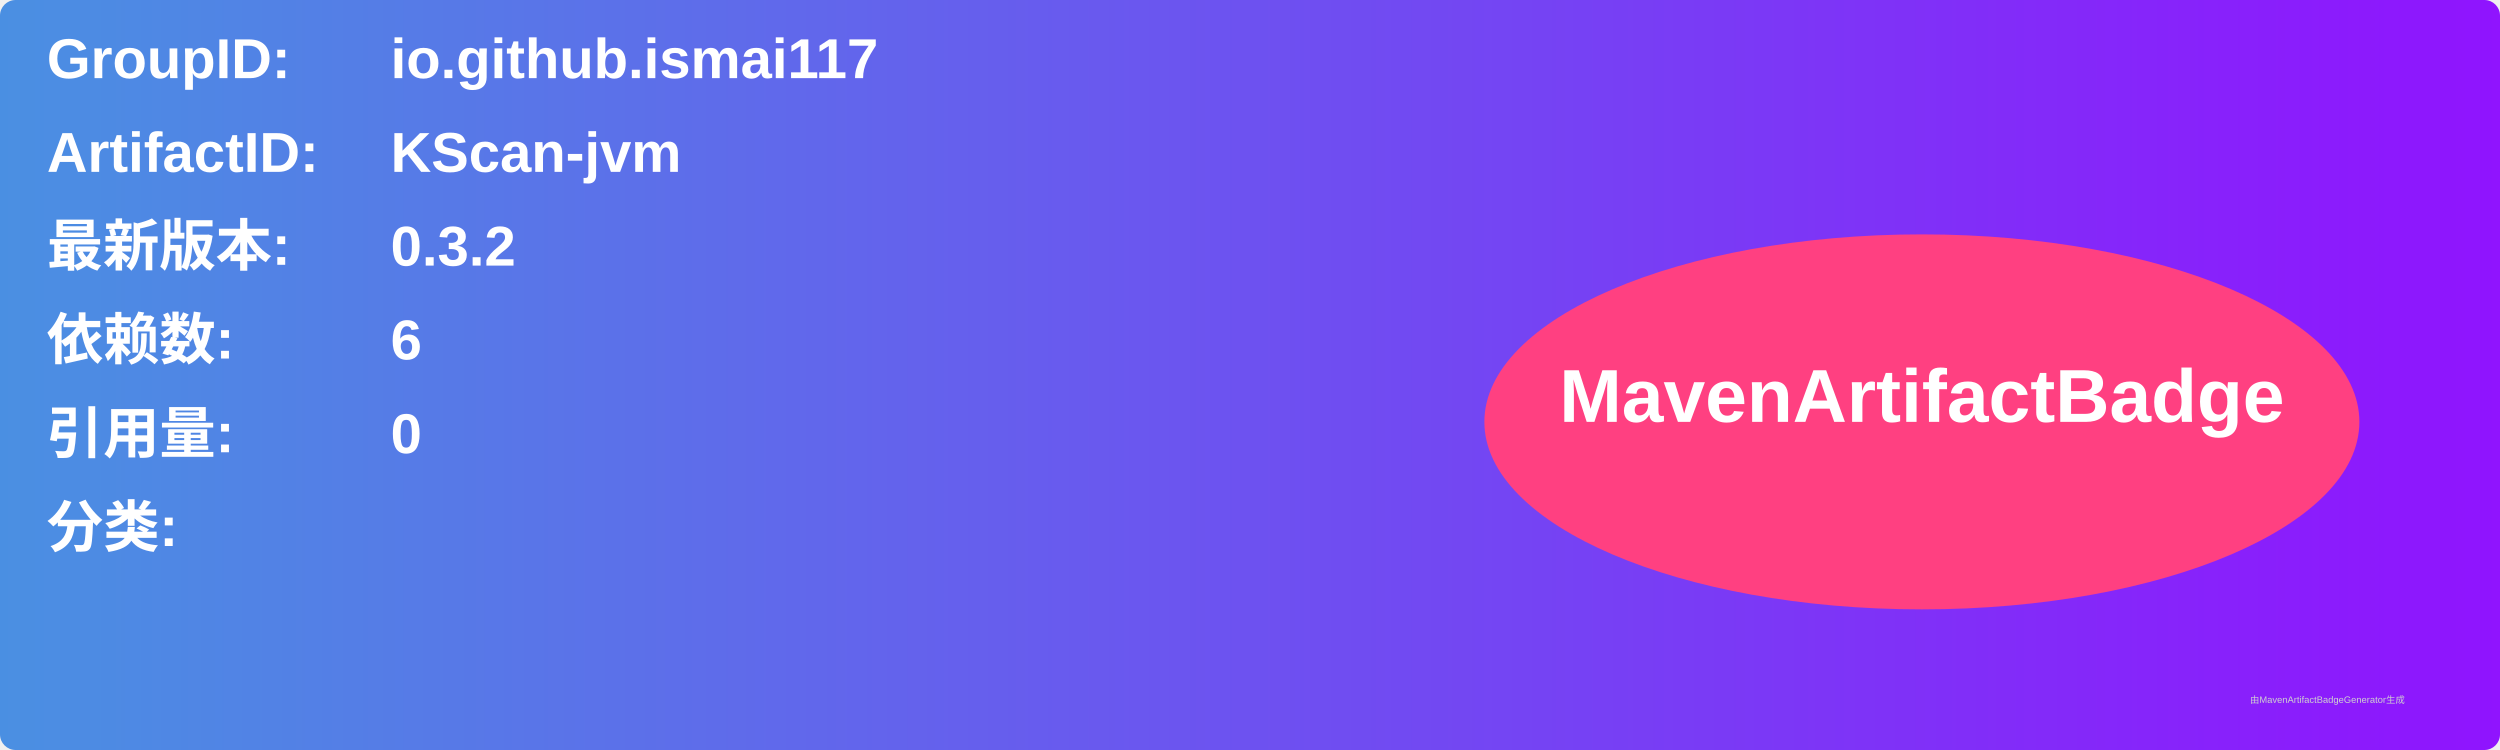
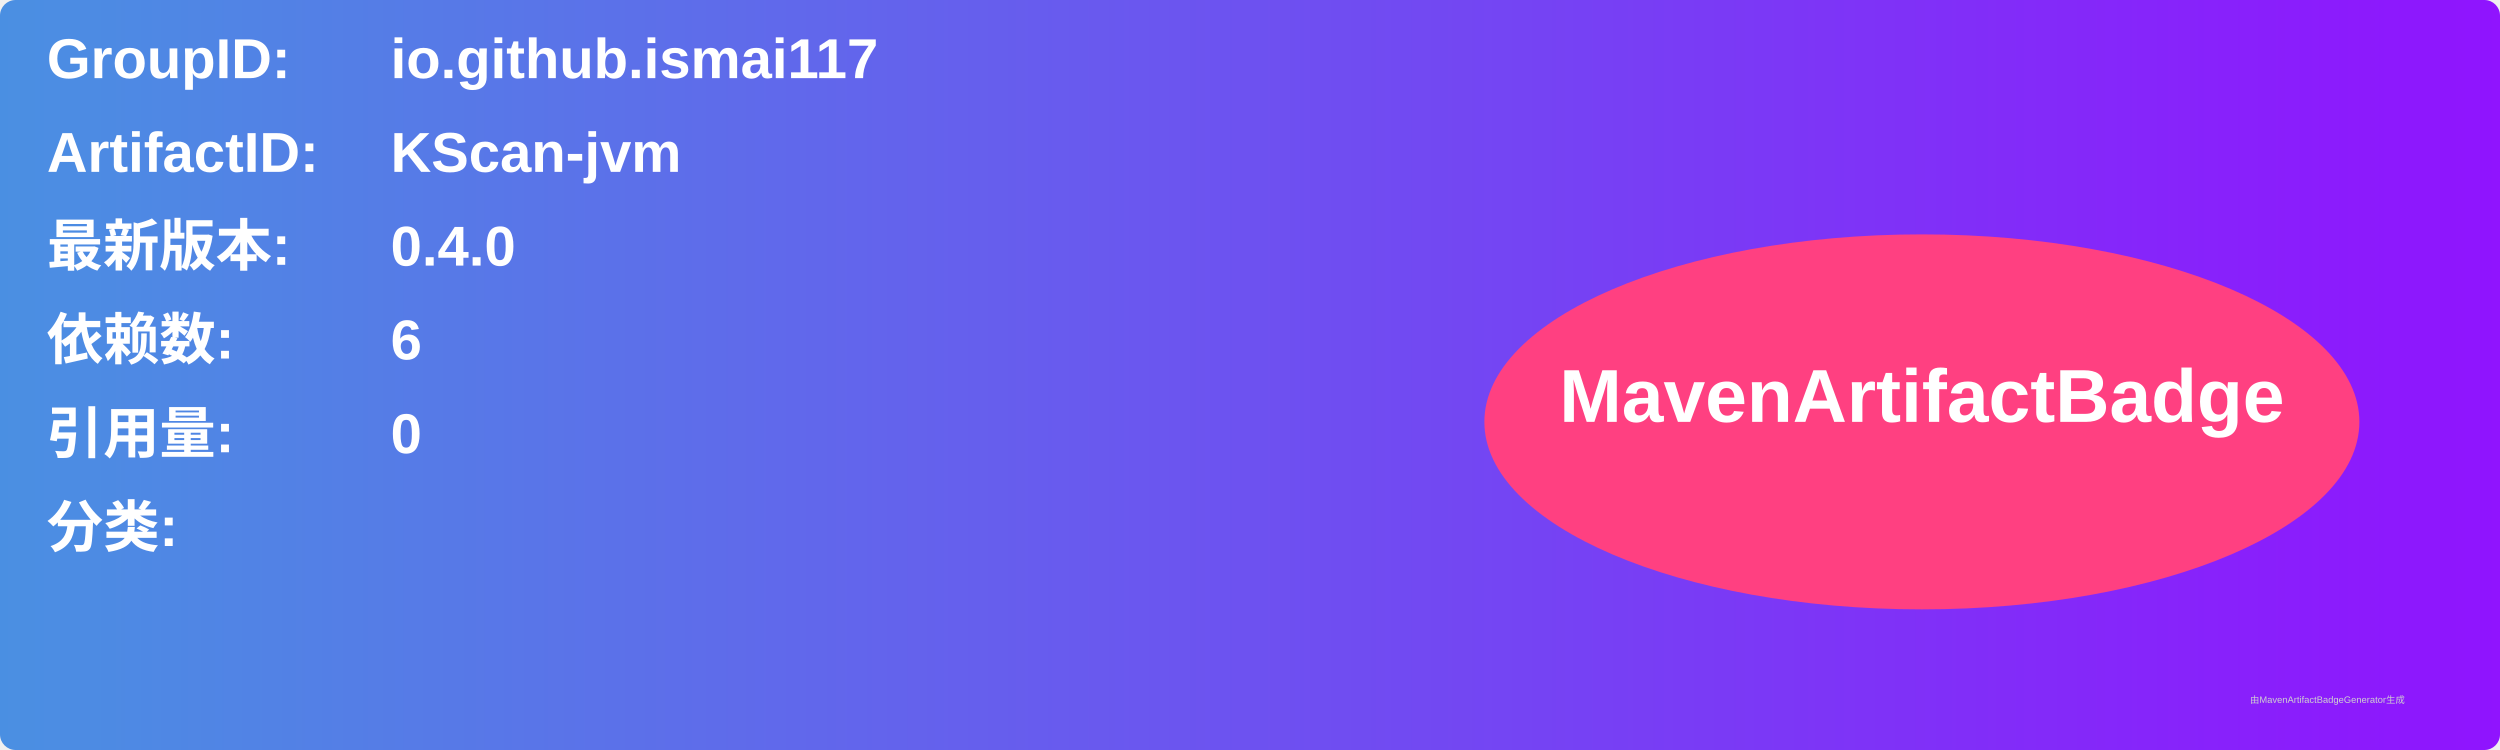
<svg xmlns="http://www.w3.org/2000/svg" width="800" height="240" viewBox="0 0 800 240">
  <linearGradient id="grad" x1="0%" y1="0%" x2="100%" y2="0%">
    <stop offset="0%" stop-color="#4a90e2" />
    <stop offset="100%" stop-color="#9013fe" />
  </linearGradient>
  <rect width="100%" height="100%" rx="5" ry="5" fill="url(#grad)" />
  <g transform="translate(15, 15)">
    <text x="0" y="10" font-family="Arial" font-size="18" fill="white" font-weight="bold" width="260">GroupID:</text>
    <text x="110" y="10" font-family="Arial" font-size="18" fill="white" font-weight="bold" width="460">io.github.ismai117</text>
    <text x="0" y="40" font-family="Arial" font-size="18" fill="white" font-weight="bold" width="260">ArtifactID:</text>
    <text x="110" y="40" font-family="Arial" font-size="18" fill="white" font-weight="bold" width="460">KScan-jvm</text>
    <text x="0" y="70" font-family="Arial" font-size="18" fill="white" font-weight="bold">最新版本:</text>
    <text x="110" y="70" font-family="Arial" font-size="18" fill="white" font-weight="bold">
-       <tspan font-weight="bold">0.3.2</tspan>
+       <tspan font-weight="bold">0.4.0</tspan>
    </text>
    <text x="0" y="100" font-family="Arial" font-size="18" fill="white" font-weight="bold">依赖数: </text>
    <text x="110" y="100" font-family="Arial" font-size="18" fill="white">
      <tspan font-weight="bold">6</tspan>
    </text>
    <text x="0" y="130" font-family="Arial" font-size="18" fill="white" font-weight="bold">引用量: </text>
    <text x="110" y="130" font-family="Arial" font-size="18" fill="white">
      <tspan font-weight="bold">0</tspan>
    </text>
    <text x="0" y="160" font-family="Arial" font-size="18" fill="white" font-weight="bold">分类:</text>
    <text x="10" y="190" font-family="Arial" font-size="10" fill="white">
      <tspan font-weight="bold" />
    </text>
    <ellipse cx="600" cy="120" rx="140" ry="60" fill="#ff4081" />
    <text x="600" y="120" text-anchor="middle" font-family="Arial" font-size="24" fill="white" font-weight="bold">MavenArtifactBadge</text>
  </g>
  <text x="720" y="225" font-family="Arial" font-size="3" fill="#d0d0d0">由MavenArtifactBadgeGenerator生成</text>
</svg>
